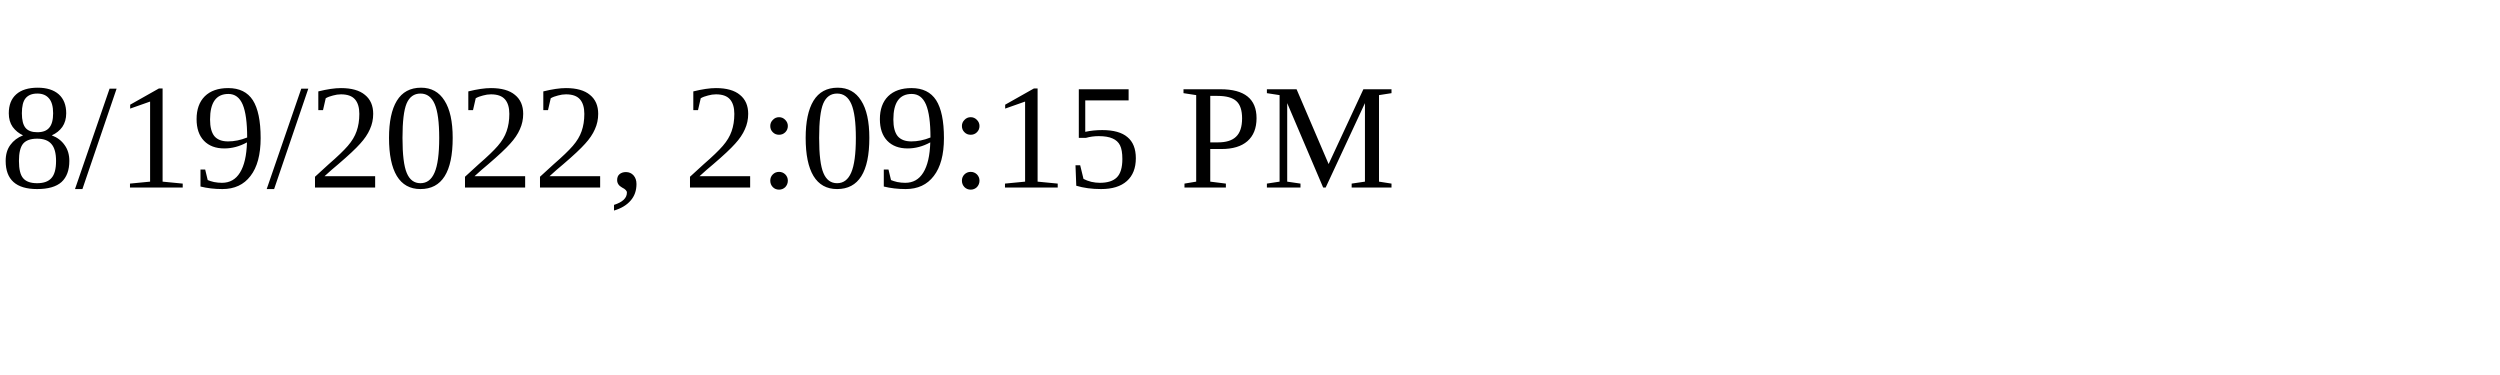
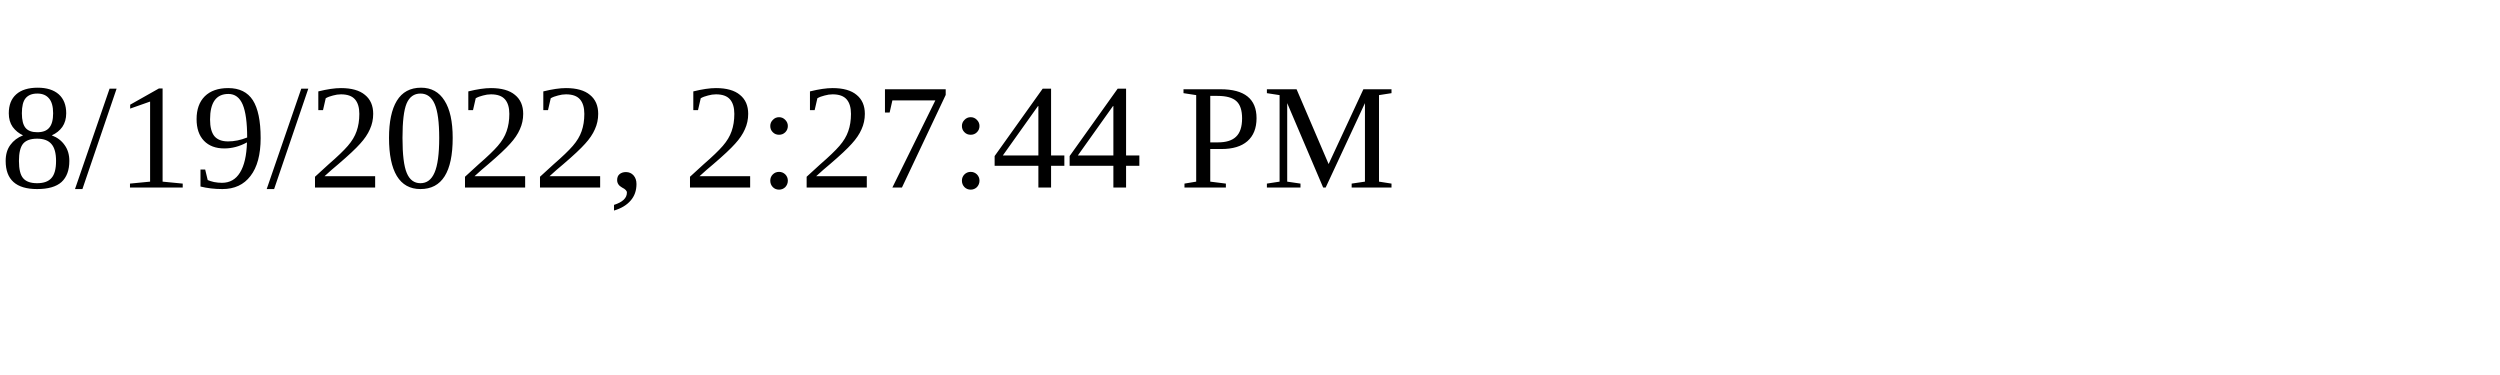
<svg xmlns="http://www.w3.org/2000/svg" height="30" width="200">
-   <text x="0" y="15">8/19/2022, 2:09:15 PM</text>
+   <text x="0" y="15">8/19/2022, 2:27:44 PM</text>
</svg>
